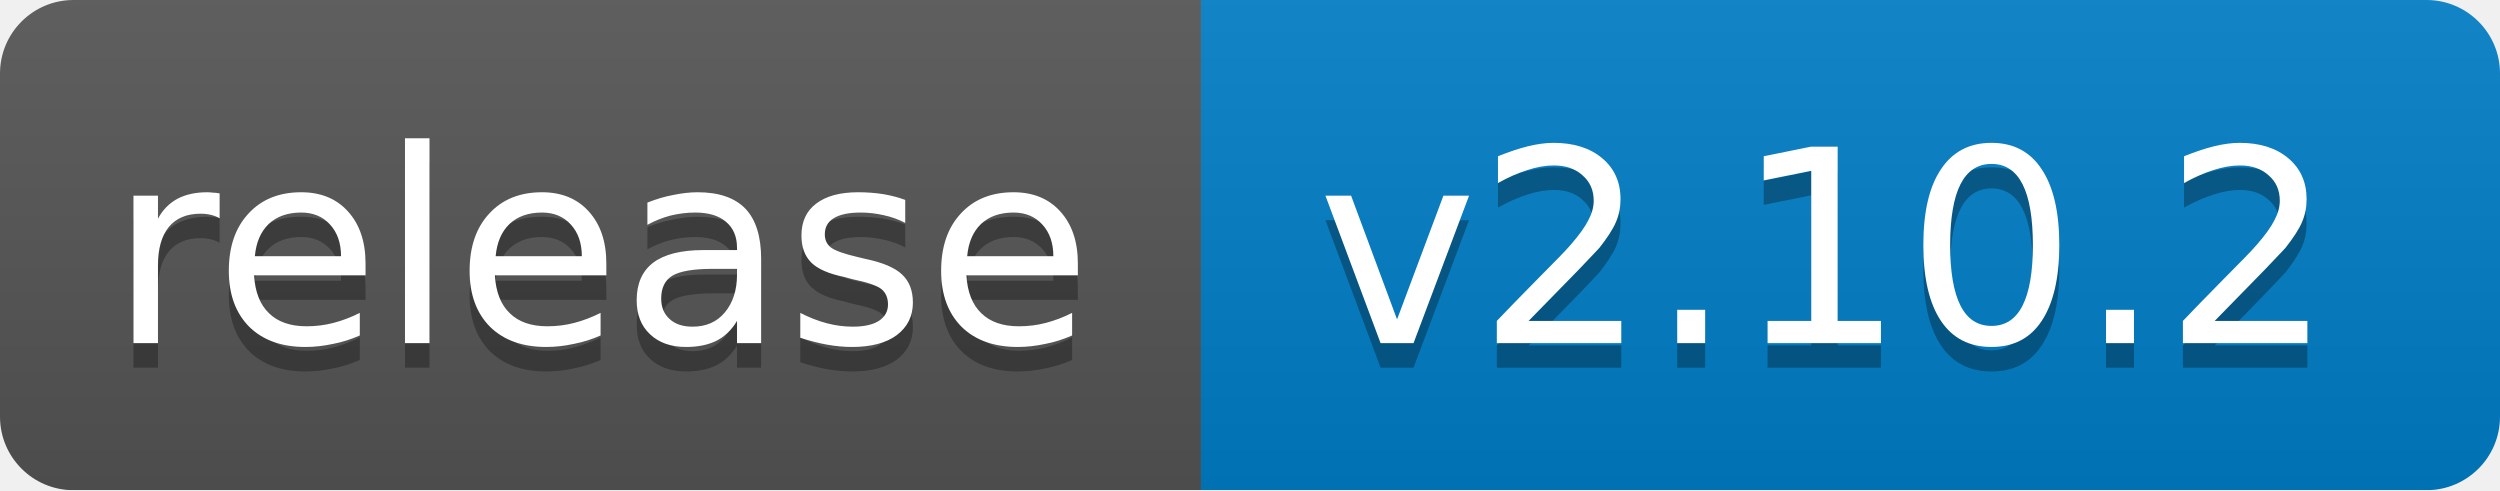
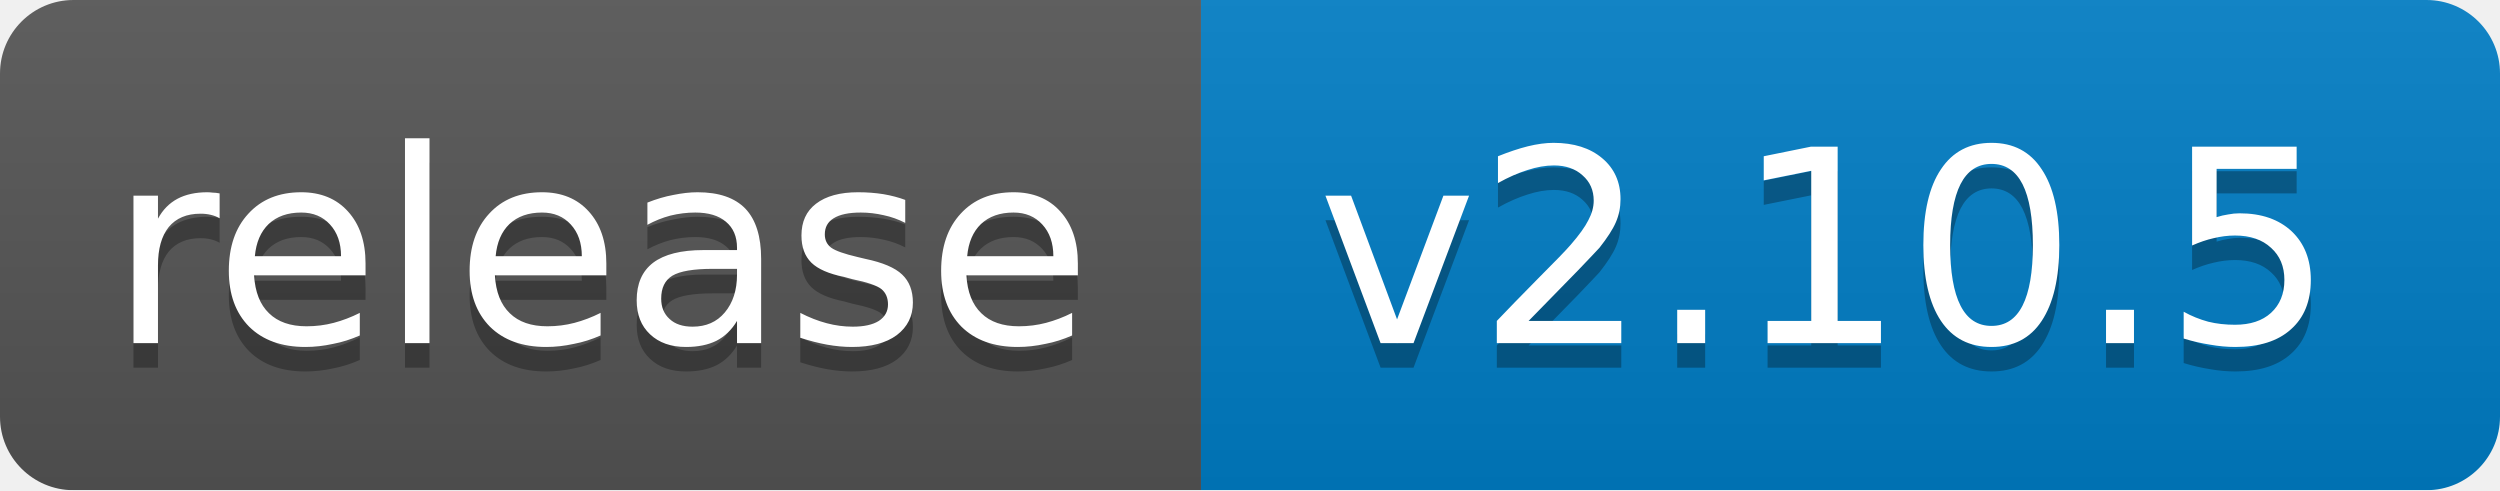
<svg xmlns="http://www.w3.org/2000/svg" width="102" height="20">
  <linearGradient id="b" x2="0" y2="100%">
    <stop offset="0" stop-color="#bbb" stop-opacity=".1" />
    <stop offset="1" stop-opacity=".1" />
  </linearGradient>
  <mask id="a">
    <rect width="102" height="20" rx="3" fill="#fff" />
  </mask>
  <g mask="url(#a)">
    <path fill="#555" d="M0 0h49v20H0z" />
    <path fill="#007ec6" d="M49 0h53v20H49z" />
    <path fill="url(#b)" d="M0 0h102v20H0z" />
  </g>
  <g fill="#fff" text-anchor="middle" font-family="DejaVu Sans,Verdana,Geneva,sans-serif" font-size="11">
    <text x="24.5" y="15" fill="#010101" fill-opacity=".3">release</text>
    <text x="24.5" y="14">release</text>
-     <text x="74.5" y="15" fill="#010101" fill-opacity=".3">v2.10.2</text>
-     <text x="74.5" y="14">v2.10.2</text>
+     <text x="74.5" y="15" fill="#010101" fill-opacity=".3">v2.10.5</text>
+     <text x="74.5" y="14">v2.10.5</text>
  </g>
</svg>
